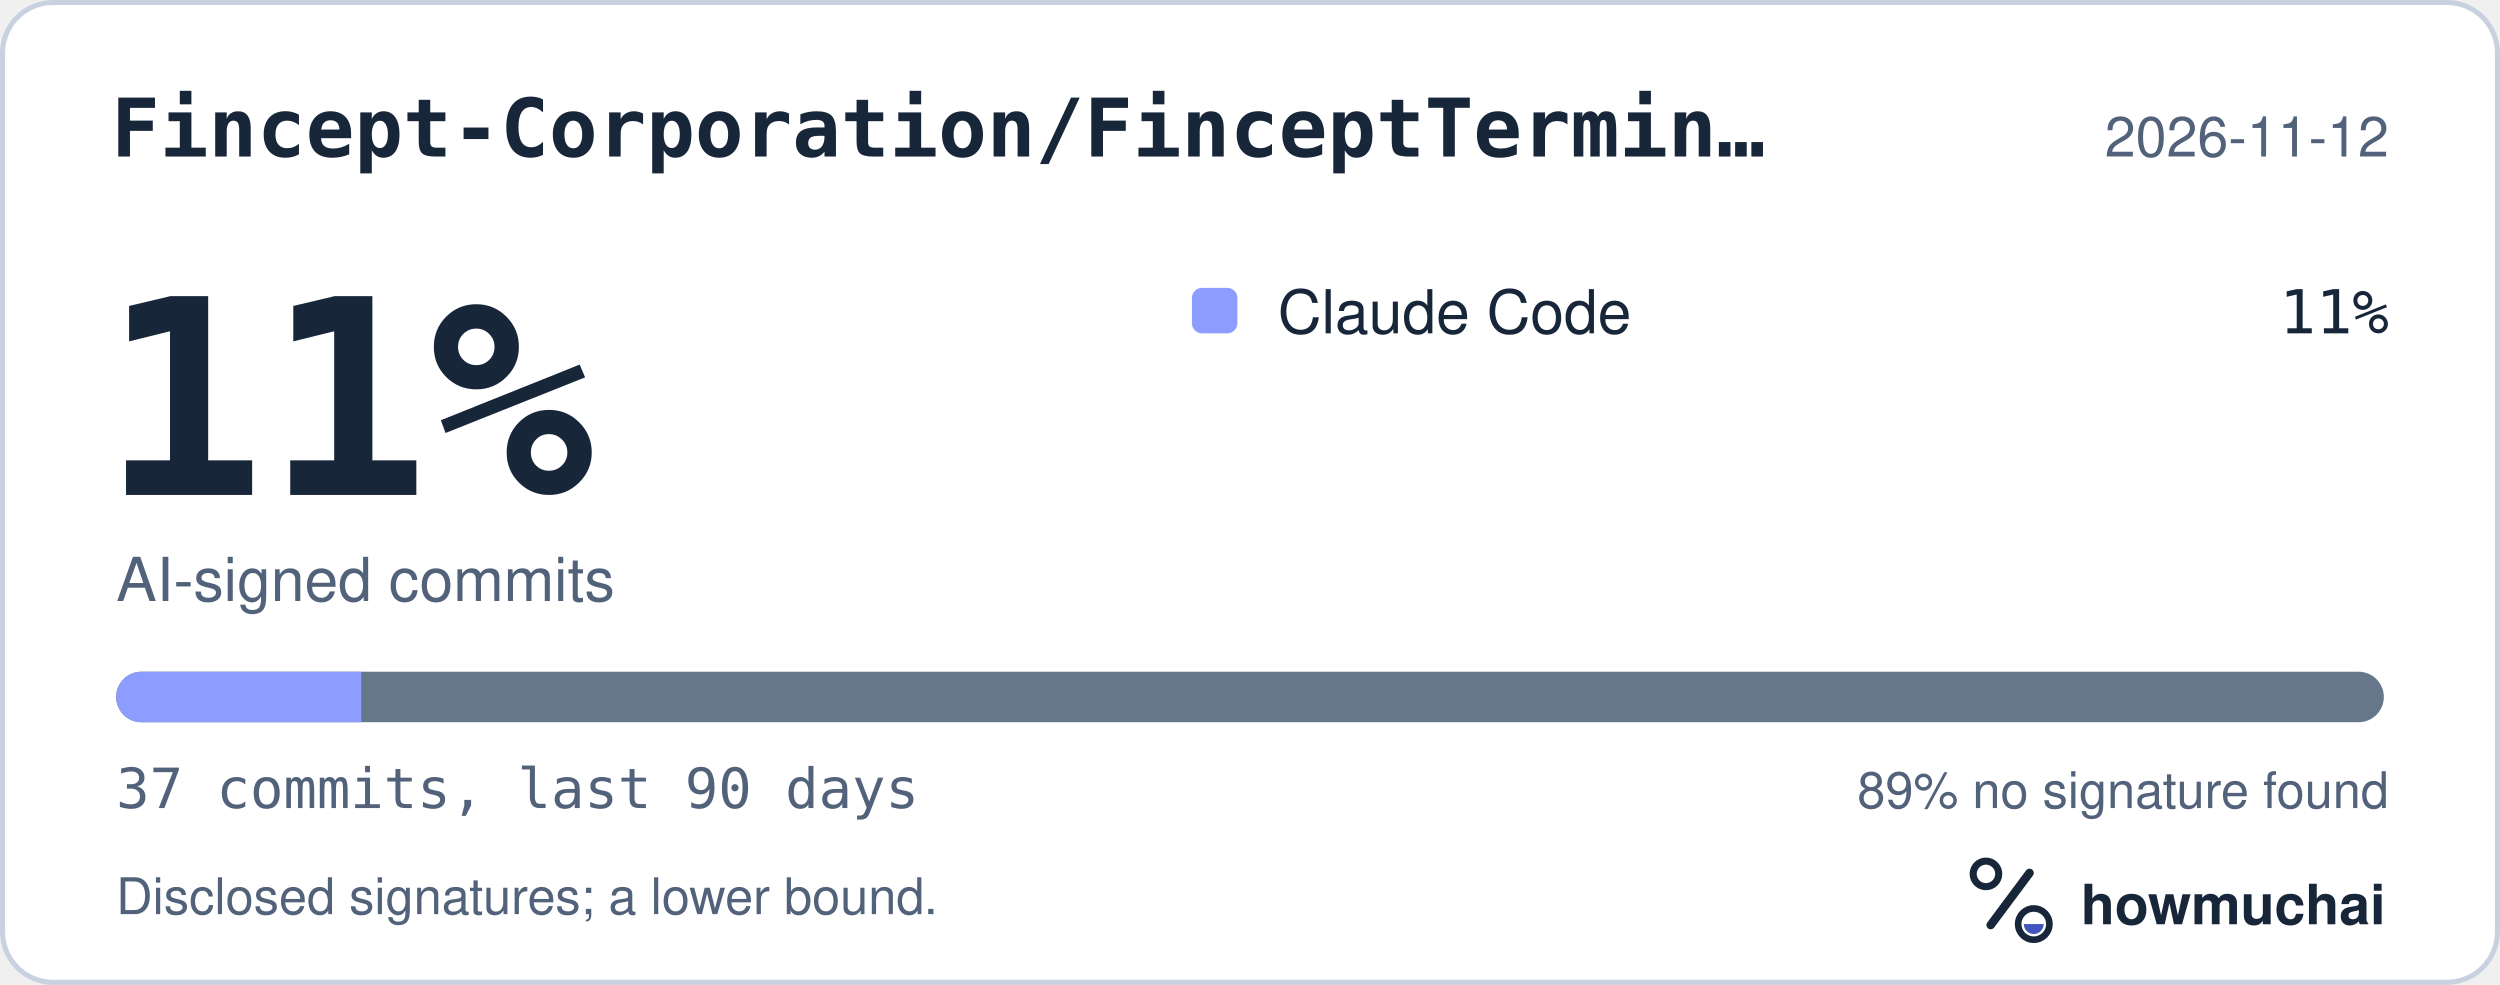
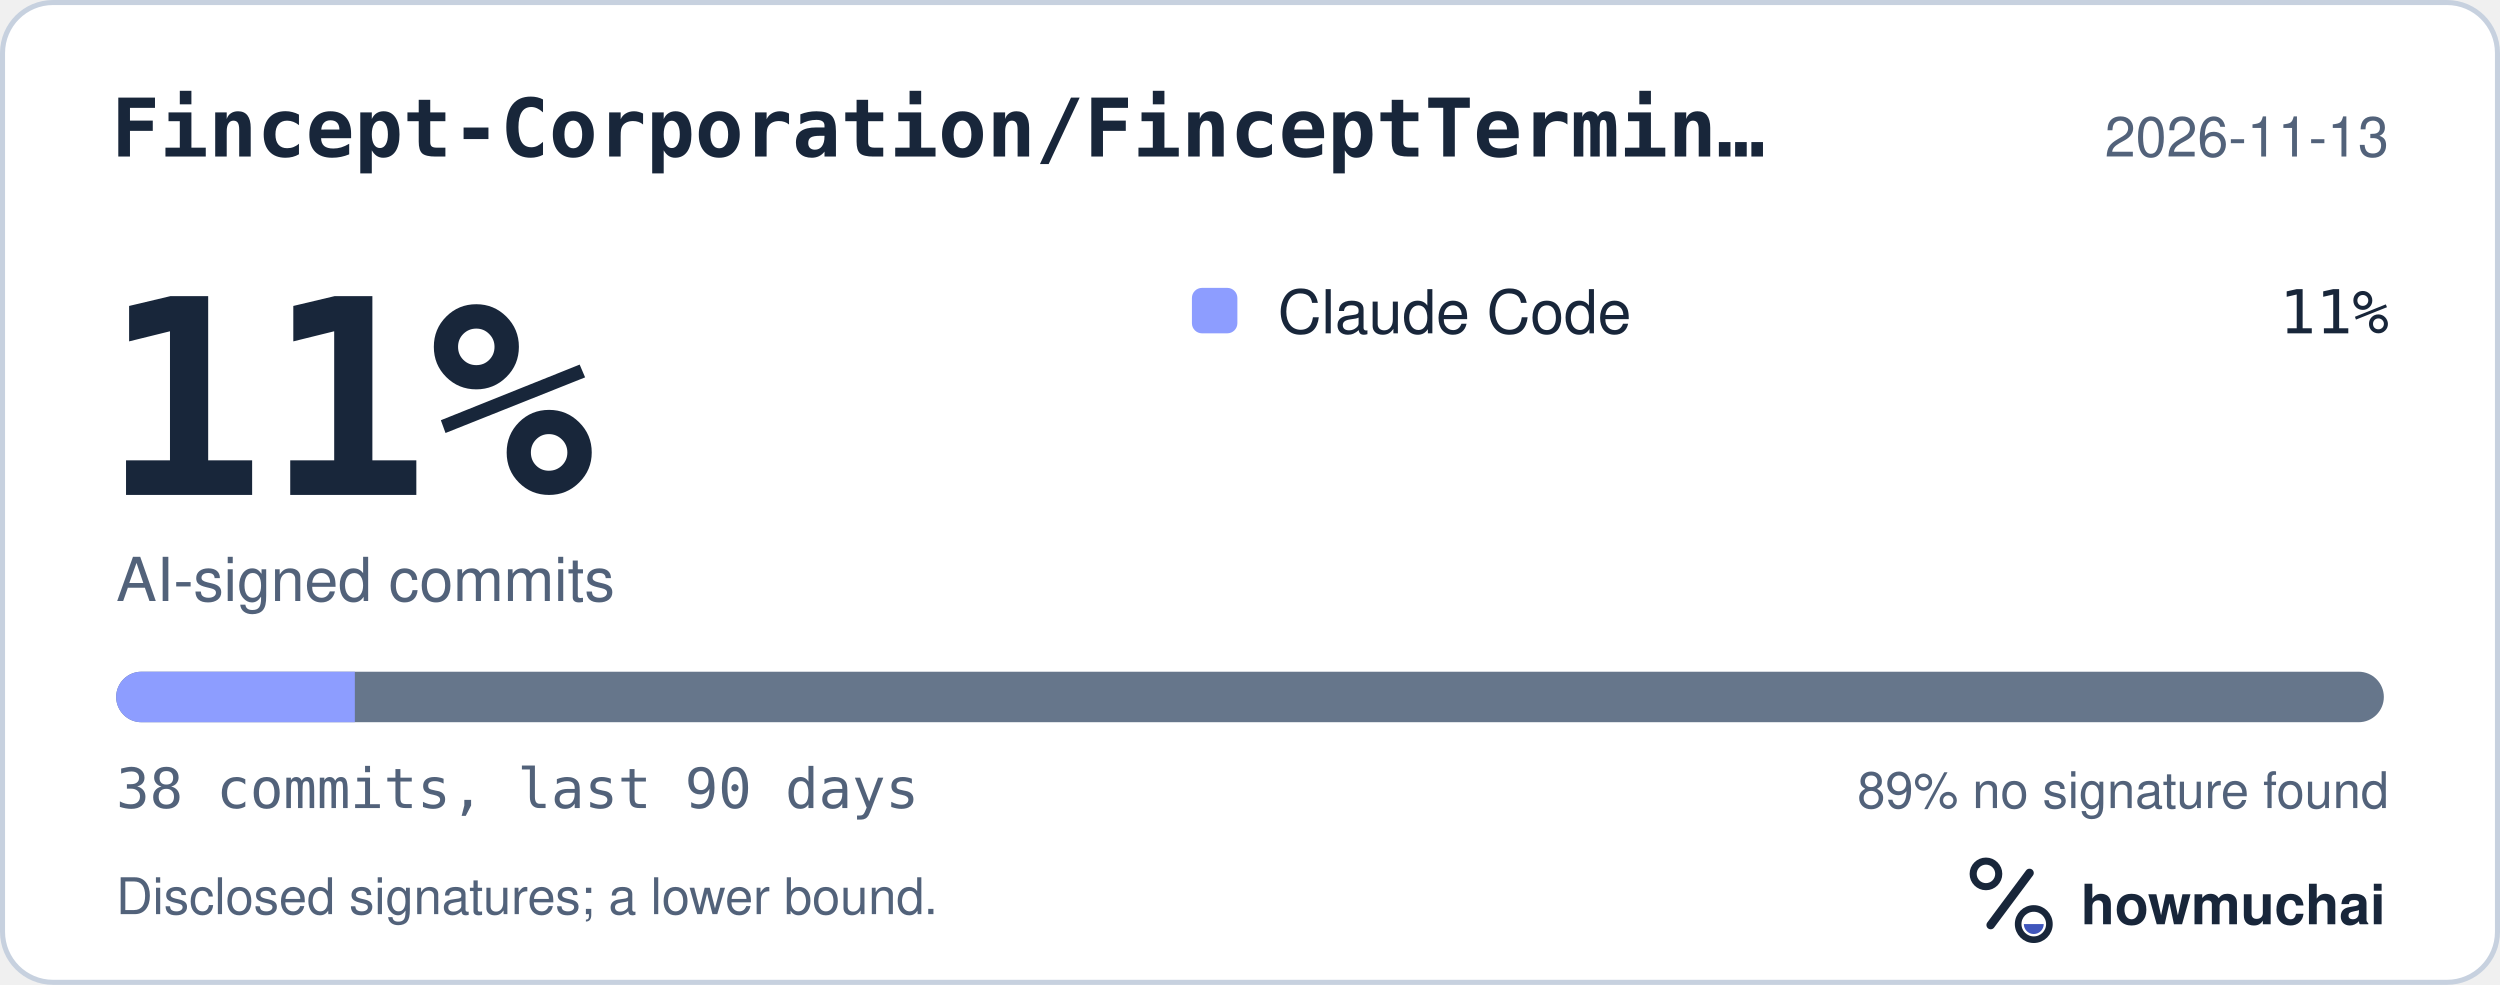
<svg xmlns="http://www.w3.org/2000/svg" width="495" height="195" viewBox="0 0 495 195" role="img" aria-labelledby="hm-t hm-d">
  <rect x="0.5" y="0.5" width="494" height="194" rx="10" fill="#FFFFFF" stroke="#C7D1DF" />
  <text x="22" y="31" fill="#18263A" font-family="ui-monospace, SF Mono, Menlo, Consolas, IBM Plex Mono, monospace" font-size="16" font-weight="600">Fincept-Corporation/FinceptTermin…</text>
-   <text x="473" y="31" fill="#52627A" font-family="-apple-system, BlinkMacSystemFont, Segoe UI, Helvetica, Arial, Fira Sans, sans-serif" font-size="11" text-anchor="end">2026-11-12</text>
+   <text x="473" y="31" fill="#52627A" font-family="-apple-system, BlinkMacSystemFont, Segoe UI, Helvetica, Arial, Fira Sans, sans-serif" font-size="11" text-anchor="end">2026-11-13</text>
  <text x="20" y="98" fill="#18263A" font-family="ui-monospace, SF Mono, Menlo, Consolas, IBM Plex Mono, monospace" font-size="54" font-weight="700">11%</text>
  <text x="23" y="119" fill="#52627A" font-family="-apple-system, BlinkMacSystemFont, Segoe UI, Helvetica, Arial, Fira Sans, sans-serif" font-size="12">AI-signed commits</text>
  <rect x="236" y="57" width="9" height="9" rx="2" fill="#8D9DFF" />
  <text x="253" y="66" fill="#18263A" font-family="-apple-system, BlinkMacSystemFont, Segoe UI, Helvetica, Arial, Fira Sans, sans-serif" font-size="12">Claude Code</text>
  <text x="473" y="66" fill="#18263A" font-family="ui-monospace, SF Mono, Menlo, Consolas, IBM Plex Mono, monospace" font-size="12" text-anchor="end">11%</text>
  <defs>
    <clipPath id="hm-bar">
      <rect x="23" y="133" width="449" height="10" rx="5" />
    </clipPath>
  </defs>
  <rect x="23" y="133" width="449" height="10" rx="5" fill="#66768B" />
  <g clip-path="url(#hm-bar)">
-     <rect x="23.00" y="133" width="48.54" height="10" fill="#8D9DFF" />
+     <rect x="23.00" y="133" width="47.26" height="10" fill="#8D9DFF" />
  </g>
-   <text x="23" y="160" fill="#52627A" font-family="ui-monospace, SF Mono, Menlo, Consolas, IBM Plex Mono, monospace" font-size="11">37 commits, last 90 days</text>
+   <text x="23" y="160" fill="#52627A" font-family="ui-monospace, SF Mono, Menlo, Consolas, IBM Plex Mono, monospace" font-size="11">38 commits, last 90 days</text>
  <text x="473" y="160" fill="#52627A" font-family="-apple-system, BlinkMacSystemFont, Segoe UI, Helvetica, Arial, Fira Sans, sans-serif" font-size="10" text-anchor="end">89% no signature found</text>
  <text x="23" y="181" fill="#52627A" font-family="-apple-system, BlinkMacSystemFont, Segoe UI, Helvetica, Arial, Fira Sans, sans-serif" font-size="10">Disclosed signatures; a lower bound.</text>
  <g transform="translate(386 166) scale(0.046875)">
    <circle cx="154" cy="150" r="54" fill="none" stroke="#18263A" stroke-width="30" />
    <path d="M174 366 338 146" fill="none" stroke="#18263A" stroke-width="36" stroke-linecap="round" />
    <circle cx="356" cy="362" r="66" fill="none" stroke="#18263A" stroke-width="28" />
    <path d="M314 362a42 42 0 0 0 84 0Z" fill="#4056BC" />
  </g>
  <text x="412" y="183" fill="#18263A" font-family="-apple-system, BlinkMacSystemFont, Segoe UI, Helvetica, Arial, Fira Sans, sans-serif" font-size="11" font-weight="650">howmuchai</text>
</svg>
